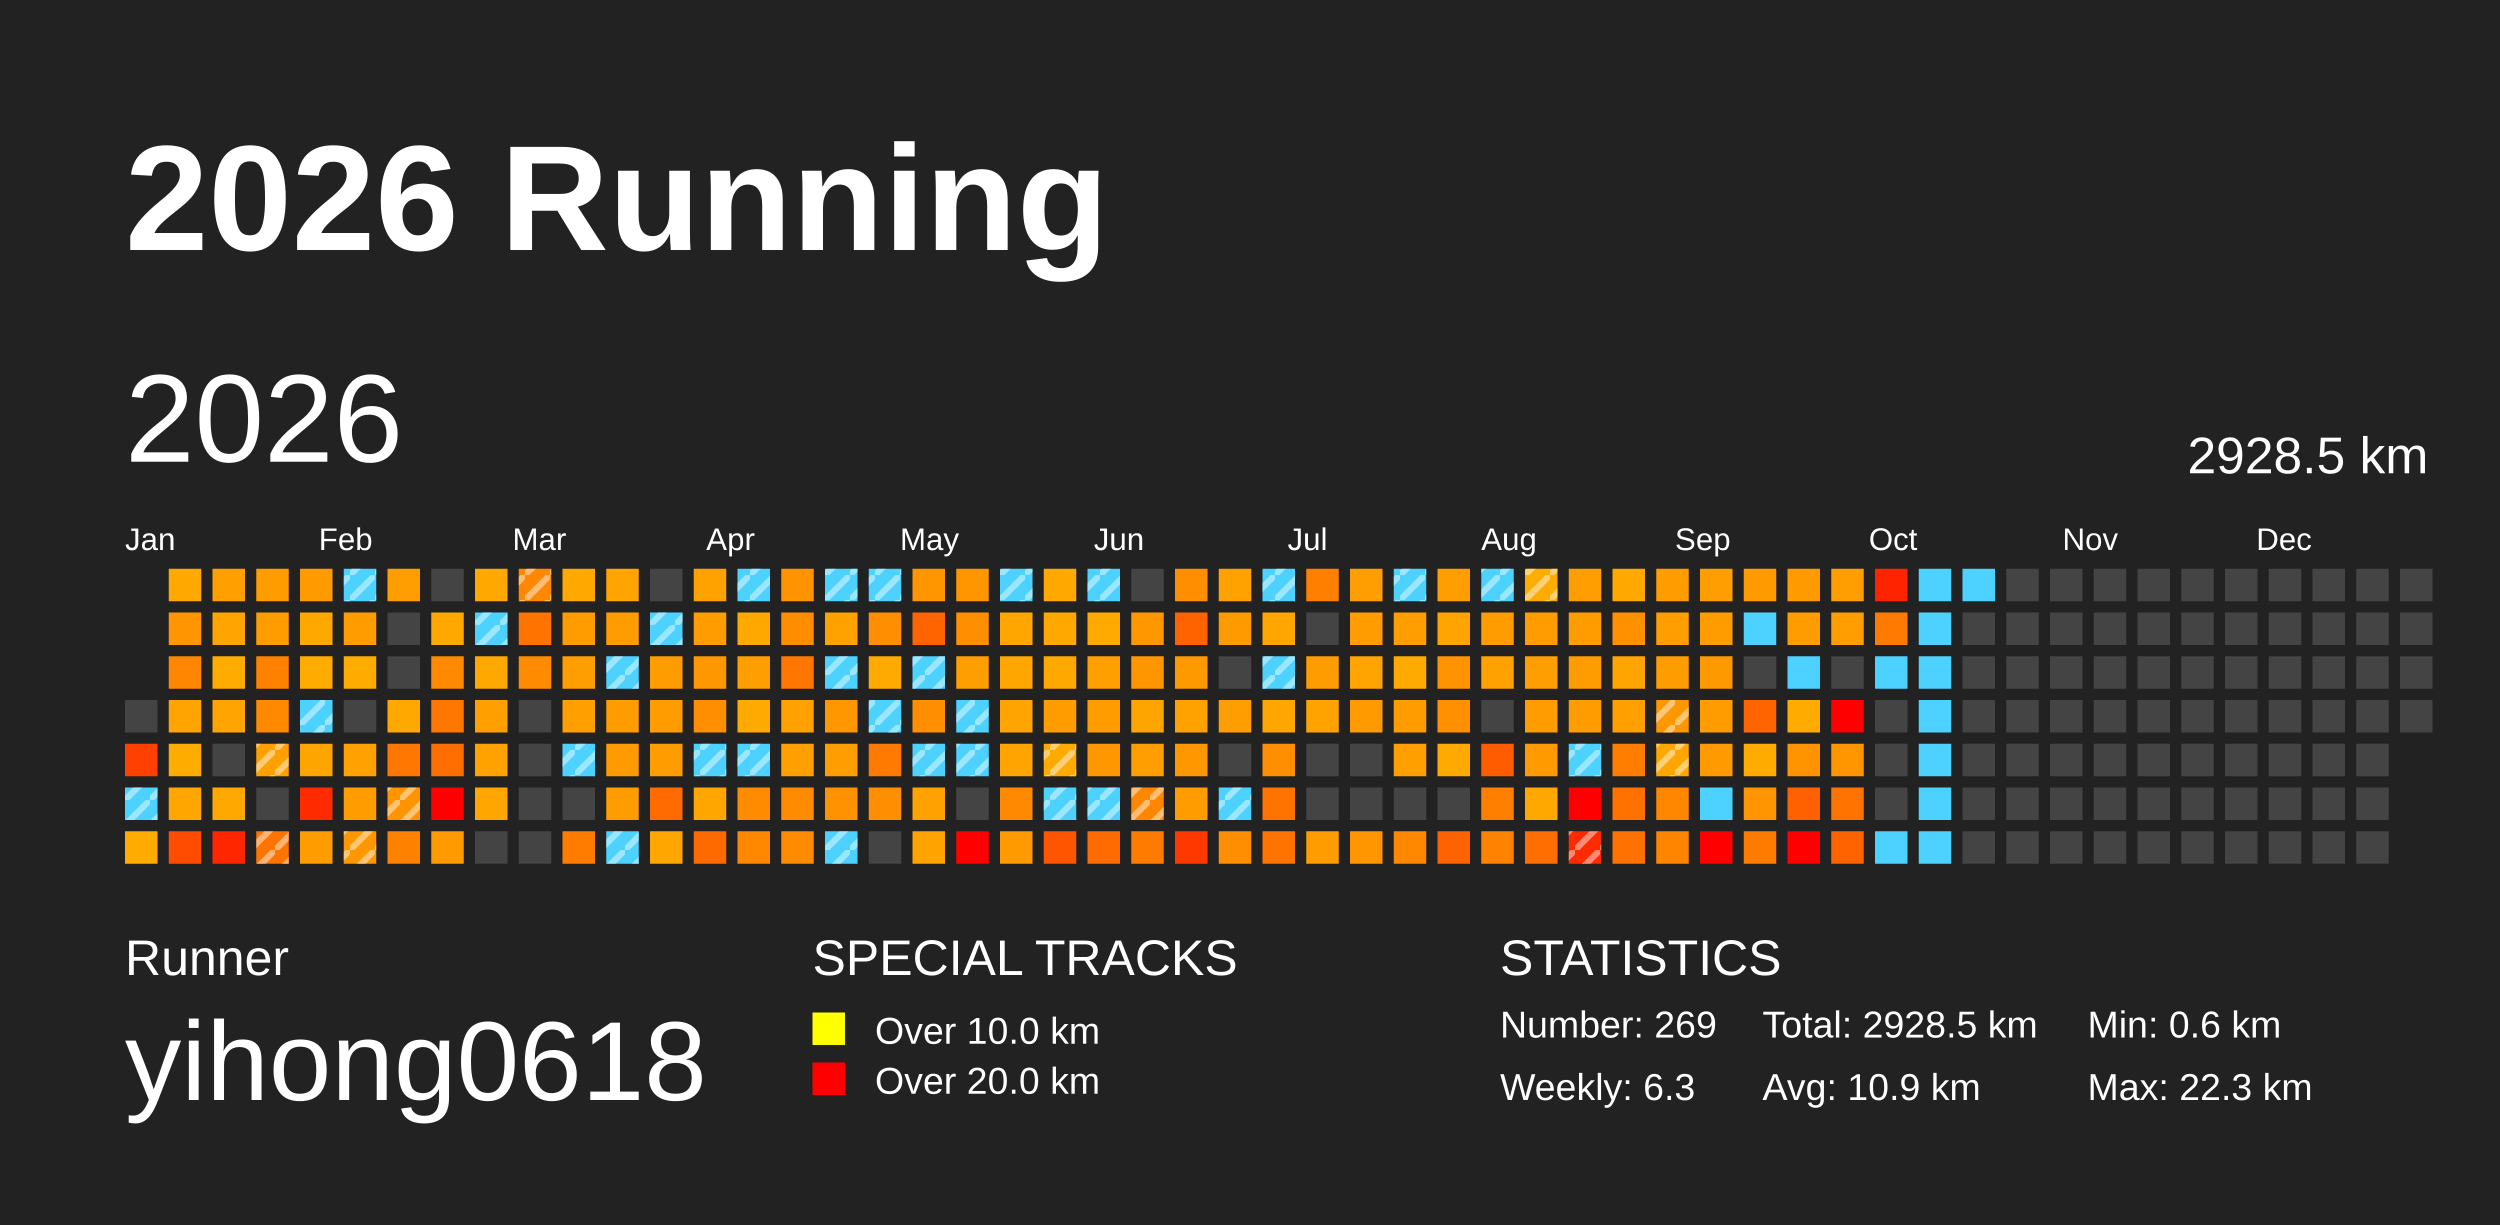
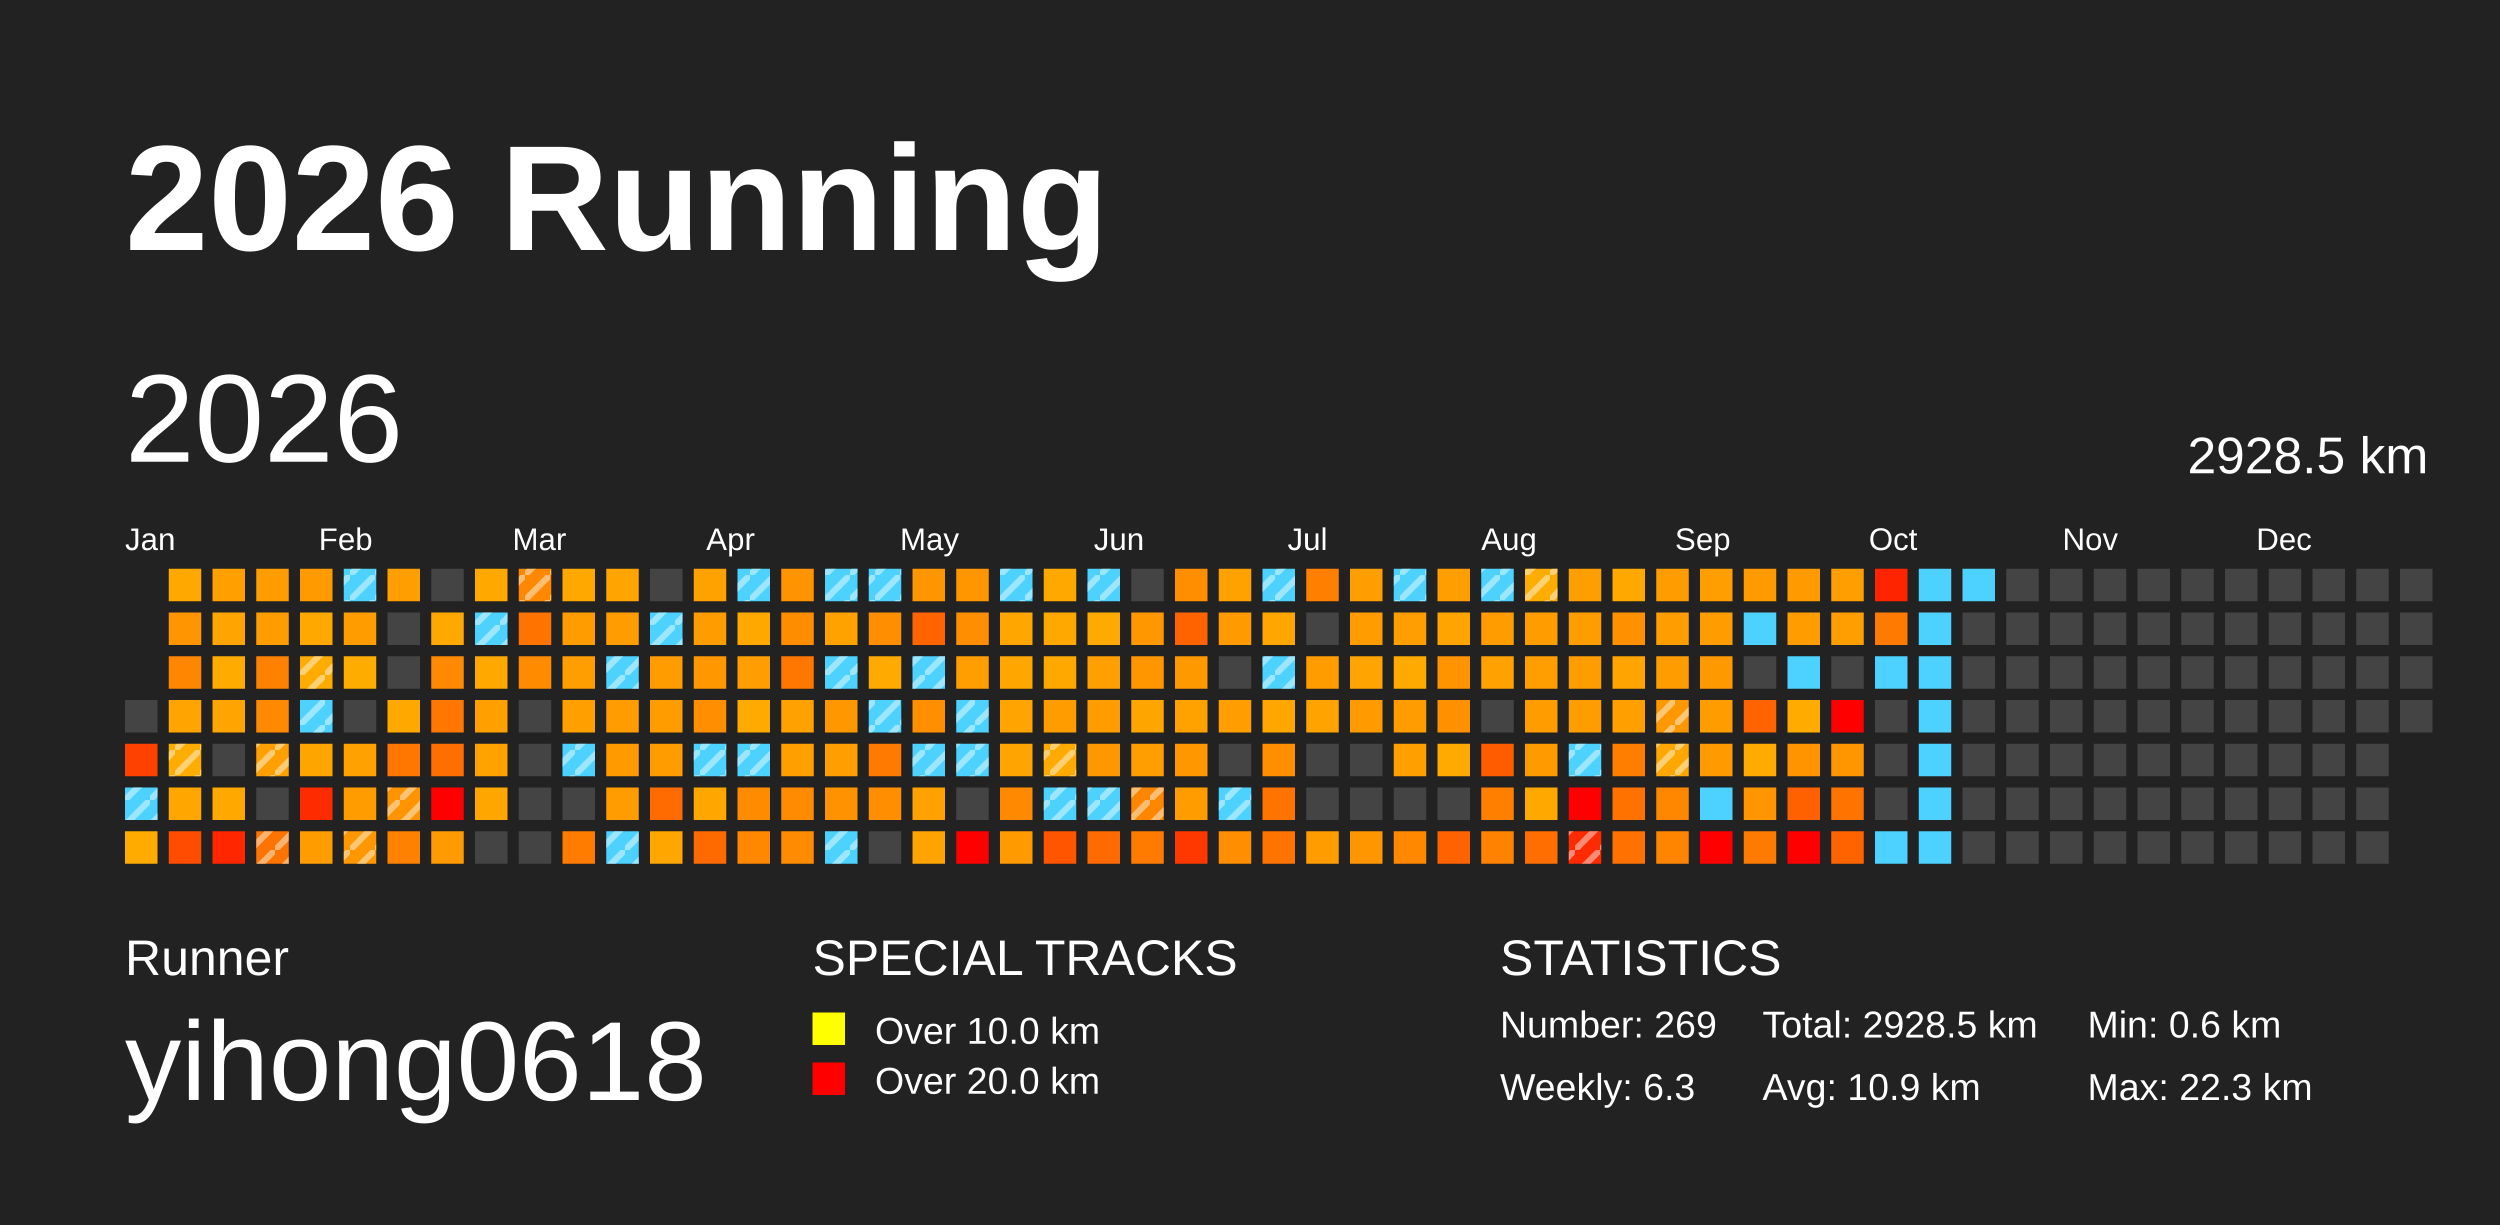
<svg xmlns="http://www.w3.org/2000/svg" baseProfile="full" height="98mm" version="1.1" viewBox="0,0,200,98" width="200mm">
  <defs>
    <pattern height="2" id="indoor-stripe" patternUnits="userSpaceOnUse" width="2">
      <line stroke="white" stroke-opacity="0.45" stroke-width="0.5" x1="0" x2="2" y1="2" y2="0" />
    </pattern>
  </defs>
  <rect fill="#222222" height="98" width="200" x="0" y="0" />
  <text fill="#FFFFFF" style="font-size:12px; font-family:Arial; font-weight:bold;" x="10" y="20">2026 Running</text>
  <text fill="#FFFFFF" style="font-size:4px; font-family:Arial" x="10" y="78">Runner</text>
  <text fill="#FFFFFF" style="font-size:9px; font-family:Arial" x="10" y="88">yihong0618</text>
  <text fill="#FFFFFF" style="font-size:4px; font-family:Arial" x="65" y="78">SPECIAL TRACKS</text>
  <rect fill="yellow" height="2.6" width="2.6" x="65" y="81" />
  <text fill="#FFFFFF" style="font-size:3px; font-family:Arial" x="70" y="83.5">Over 10.0 km</text>
  <rect fill="red" height="2.6" width="2.6" x="65" y="85" />
  <text fill="#FFFFFF" style="font-size:3px; font-family:Arial" x="70" y="87.5">Over 20.0 km</text>
  <text fill="#FFFFFF" style="font-size:4px; font-family:Arial" x="120" y="78">STATISTICS</text>
  <text fill="#FFFFFF" style="font-size:3px; font-family:Arial" x="120" y="83">Number: 269</text>
  <text fill="#FFFFFF" style="font-size:3px; font-family:Arial" x="120" y="88">Weekly: 6.3</text>
  <text fill="#FFFFFF" style="font-size:3px; font-family:Arial" x="141" y="83">Total: 2928.5 km</text>
  <text fill="#FFFFFF" style="font-size:3px; font-family:Arial" x="141" y="88">Avg: 10.9 km</text>
  <text fill="#FFFFFF" style="font-size:3px; font-family:Arial" x="167" y="83">Min: 0.6 km</text>
  <text fill="#FFFFFF" style="font-size:3px; font-family:Arial" x="167" y="88">Max: 22.3 km</text>
  <text dominant-baseline="hanging" fill="#FFFFFF" style="font-size:10.0px; font-family:Arial;" x="10" y="30">2026</text>
  <text dominant-baseline="hanging" fill="#FFFFFF" style="font-size:4.125px; font-family:Arial;" x="175" y="35">2928.5 km</text>
  <text fill="#FFFFFF" style="font-size:2.5px; font-family:Arial" x="10.0" y="44">Jan</text>
  <text fill="#FFFFFF" style="font-size:2.5px; font-family:Arial" x="25.5" y="44">Feb</text>
  <text fill="#FFFFFF" style="font-size:2.5px; font-family:Arial" x="41.0" y="44">Mar</text>
  <text fill="#FFFFFF" style="font-size:2.5px; font-family:Arial" x="56.5" y="44">Apr</text>
  <text fill="#FFFFFF" style="font-size:2.5px; font-family:Arial" x="72.0" y="44">May</text>
  <text fill="#FFFFFF" style="font-size:2.5px; font-family:Arial" x="87.5" y="44">Jun</text>
  <text fill="#FFFFFF" style="font-size:2.5px; font-family:Arial" x="103.0" y="44">Jul</text>
  <text fill="#FFFFFF" style="font-size:2.5px; font-family:Arial" x="118.5" y="44">Aug</text>
  <text fill="#FFFFFF" style="font-size:2.5px; font-family:Arial" x="134.0" y="44">Sep</text>
  <text fill="#FFFFFF" style="font-size:2.5px; font-family:Arial" x="149.5" y="44">Oct</text>
  <text fill="#FFFFFF" style="font-size:2.5px; font-family:Arial" x="165.0" y="44">Nov</text>
  <text fill="#FFFFFF" style="font-size:2.5px; font-family:Arial" x="180.5" y="44">Dec</text>
  <rect fill="#444444" height="2.6" width="2.6" x="10.0" y="56.0" />
  <rect fill="#ff4100" height="2.6" width="2.6" x="10.0" y="59.5" />
  <rect fill="#4dd2ff" height="2.6" width="2.6" x="10.0" y="63.0" />
  <rect fill="url(#indoor-stripe)" height="2.6" style="pointer-events: none;" width="2.6" x="10.0" y="63.0" />
  <rect fill="#ffab00" height="2.6" width="2.6" x="10.0" y="66.5" />
  <rect fill="#ffa800" height="2.6" width="2.6" x="13.5" y="45.5" />
  <rect fill="#ff9500" height="2.6" width="2.6" x="13.5" y="49.0" />
  <rect fill="#ff8600" height="2.6" width="2.6" x="13.5" y="52.5" />
  <rect fill="#ffa400" height="2.6" width="2.6" x="13.5" y="56.0" />
  <rect fill="#ffac00" height="2.6" width="2.6" x="13.5" y="59.5" />
+   <rect fill="url(#indoor-stripe)" height="2.6" style="pointer-events: none;" width="2.6" x="13.5" y="59.5" />
  <rect fill="#ffa600" height="2.6" width="2.6" x="13.5" y="63.0" />
  <rect fill="#ff4c00" height="2.6" width="2.6" x="13.5" y="66.5" />
  <rect fill="#ffa000" height="2.6" width="2.6" x="17.0" y="45.5" />
  <rect fill="#ffa400" height="2.6" width="2.6" x="17.0" y="49.0" />
  <rect fill="#ffab00" height="2.6" width="2.6" x="17.0" y="52.5" />
  <rect fill="#ffa400" height="2.6" width="2.6" x="17.0" y="56.0" />
  <rect fill="#444444" height="2.6" width="2.6" x="17.0" y="59.5" />
  <rect fill="#ffa800" height="2.6" width="2.6" x="17.0" y="63.0" />
  <rect fill="#ff2600" height="2.6" width="2.6" x="17.0" y="66.5" />
  <rect fill="#ff9c00" height="2.6" width="2.6" x="20.5" y="45.5" />
  <rect fill="#ff9c00" height="2.6" width="2.6" x="20.5" y="49.0" />
  <rect fill="#ff8100" height="2.6" width="2.6" x="20.5" y="52.5" />
  <rect fill="#ff8900" height="2.6" width="2.6" x="20.5" y="56.0" />
  <rect fill="#ffa000" height="2.6" width="2.6" x="20.5" y="59.5" />
  <rect fill="url(#indoor-stripe)" height="2.6" style="pointer-events: none;" width="2.6" x="20.5" y="59.5" />
  <rect fill="#444444" height="2.6" width="2.6" x="20.5" y="63.0" />
  <rect fill="#ff7400" height="2.6" width="2.6" x="20.5" y="66.5" />
  <rect fill="url(#indoor-stripe)" height="2.6" style="pointer-events: none;" width="2.6" x="20.5" y="66.5" />
  <rect fill="#ff9b00" height="2.6" width="2.6" x="24.0" y="45.5" />
  <rect fill="#ffa800" height="2.6" width="2.6" x="24.0" y="49.0" />
  <rect fill="#ffab00" height="2.6" width="2.6" x="24.0" y="52.5" />
+   <rect fill="url(#indoor-stripe)" height="2.6" style="pointer-events: none;" width="2.6" x="24.0" y="52.5" />
  <rect fill="#4dd2ff" height="2.6" width="2.6" x="24.0" y="56.0" />
  <rect fill="url(#indoor-stripe)" height="2.6" style="pointer-events: none;" width="2.6" x="24.0" y="56.0" />
  <rect fill="#ffa500" height="2.6" width="2.6" x="24.0" y="59.5" />
  <rect fill="#ff2b00" height="2.6" width="2.6" x="24.0" y="63.0" />
  <rect fill="#ff9d00" height="2.6" width="2.6" x="24.0" y="66.5" />
  <rect fill="#4dd2ff" height="2.6" width="2.6" x="27.5" y="45.5" />
  <rect fill="url(#indoor-stripe)" height="2.6" style="pointer-events: none;" width="2.6" x="27.5" y="45.5" />
  <rect fill="#ff9d00" height="2.6" width="2.6" x="27.5" y="49.0" />
  <rect fill="#ffac00" height="2.6" width="2.6" x="27.5" y="52.5" />
  <rect fill="#444444" height="2.6" width="2.6" x="27.5" y="56.0" />
  <rect fill="#ffa100" height="2.6" width="2.6" x="27.5" y="59.5" />
  <rect fill="#ff9d00" height="2.6" width="2.6" x="27.5" y="63.0" />
  <rect fill="#ff9700" height="2.6" width="2.6" x="27.5" y="66.5" />
  <rect fill="url(#indoor-stripe)" height="2.6" style="pointer-events: none;" width="2.6" x="27.5" y="66.5" />
  <rect fill="#ff9e00" height="2.6" width="2.6" x="31.0" y="45.5" />
  <rect fill="#444444" height="2.6" width="2.6" x="31.0" y="49.0" />
  <rect fill="#444444" height="2.6" width="2.6" x="31.0" y="52.5" />
  <rect fill="#ffa800" height="2.6" width="2.6" x="31.0" y="56.0" />
  <rect fill="#ff7600" height="2.6" width="2.6" x="31.0" y="59.5" />
  <rect fill="#ff9400" height="2.6" width="2.6" x="31.0" y="63.0" />
  <rect fill="url(#indoor-stripe)" height="2.6" style="pointer-events: none;" width="2.6" x="31.0" y="63.0" />
  <rect fill="#ff8100" height="2.6" width="2.6" x="31.0" y="66.5" />
  <rect fill="#444444" height="2.6" width="2.6" x="34.5" y="45.5" />
  <rect fill="#ffa900" height="2.6" width="2.6" x="34.5" y="49.0" />
  <rect fill="#ff8900" height="2.6" width="2.6" x="34.5" y="52.5" />
  <rect fill="#ff7600" height="2.6" width="2.6" x="34.5" y="56.0" />
  <rect fill="#ff6e00" height="2.6" width="2.6" x="34.5" y="59.5" />
  <rect fill="red" height="2.6" width="2.6" x="34.5" y="63.0" />
  <rect fill="#ff9a00" height="2.6" width="2.6" x="34.5" y="66.5" />
  <rect fill="#ffa800" height="2.6" width="2.6" x="38.0" y="45.5" />
  <rect fill="#4dd2ff" height="2.6" width="2.6" x="38.0" y="49.0" />
  <rect fill="url(#indoor-stripe)" height="2.6" style="pointer-events: none;" width="2.6" x="38.0" y="49.0" />
  <rect fill="#ffa800" height="2.6" width="2.6" x="38.0" y="52.5" />
  <rect fill="#ff9f00" height="2.6" width="2.6" x="38.0" y="56.0" />
  <rect fill="#ffa200" height="2.6" width="2.6" x="38.0" y="59.5" />
  <rect fill="#ffa600" height="2.6" width="2.6" x="38.0" y="63.0" />
  <rect fill="#444444" height="2.6" width="2.6" x="38.0" y="66.5" />
  <rect fill="#ff8800" height="2.6" width="2.6" x="41.5" y="45.5" />
  <rect fill="url(#indoor-stripe)" height="2.6" style="pointer-events: none;" width="2.6" x="41.5" y="45.5" />
  <rect fill="#ff7300" height="2.6" width="2.6" x="41.5" y="49.0" />
  <rect fill="#ff8b00" height="2.6" width="2.6" x="41.5" y="52.5" />
  <rect fill="#444444" height="2.6" width="2.6" x="41.5" y="56.0" />
  <rect fill="#444444" height="2.6" width="2.6" x="41.5" y="59.5" />
  <rect fill="#444444" height="2.6" width="2.6" x="41.5" y="63.0" />
  <rect fill="#444444" height="2.6" width="2.6" x="41.5" y="66.5" />
  <rect fill="#ffa900" height="2.6" width="2.6" x="45.0" y="45.5" />
  <rect fill="#ff9c00" height="2.6" width="2.6" x="45.0" y="49.0" />
  <rect fill="#ff9e00" height="2.6" width="2.6" x="45.0" y="52.5" />
  <rect fill="#ff9f00" height="2.6" width="2.6" x="45.0" y="56.0" />
  <rect fill="#4dd2ff" height="2.6" width="2.6" x="45.0" y="59.5" />
  <rect fill="url(#indoor-stripe)" height="2.6" style="pointer-events: none;" width="2.6" x="45.0" y="59.5" />
  <rect fill="#444444" height="2.6" width="2.6" x="45.0" y="63.0" />
  <rect fill="#ff7c00" height="2.6" width="2.6" x="45.0" y="66.5" />
  <rect fill="#ffa400" height="2.6" width="2.6" x="48.5" y="45.5" />
  <rect fill="#ff9d00" height="2.6" width="2.6" x="48.5" y="49.0" />
  <rect fill="#4dd2ff" height="2.6" width="2.6" x="48.5" y="52.5" />
  <rect fill="url(#indoor-stripe)" height="2.6" style="pointer-events: none;" width="2.6" x="48.5" y="52.5" />
  <rect fill="#ff9c00" height="2.6" width="2.6" x="48.5" y="56.0" />
  <rect fill="#ff9b00" height="2.6" width="2.6" x="48.5" y="59.5" />
  <rect fill="#ff9c00" height="2.6" width="2.6" x="48.5" y="63.0" />
  <rect fill="#4dd2ff" height="2.6" width="2.6" x="48.5" y="66.5" />
  <rect fill="url(#indoor-stripe)" height="2.6" style="pointer-events: none;" width="2.6" x="48.5" y="66.5" />
  <rect fill="#444444" height="2.6" width="2.6" x="52.0" y="45.5" />
  <rect fill="#4dd2ff" height="2.6" width="2.6" x="52.0" y="49.0" />
  <rect fill="url(#indoor-stripe)" height="2.6" style="pointer-events: none;" width="2.6" x="52.0" y="49.0" />
  <rect fill="#ff9c00" height="2.6" width="2.6" x="52.0" y="52.5" />
  <rect fill="#ff9d00" height="2.6" width="2.6" x="52.0" y="56.0" />
  <rect fill="#ff9d00" height="2.6" width="2.6" x="52.0" y="59.5" />
  <rect fill="#ff6b00" height="2.6" width="2.6" x="52.0" y="63.0" />
  <rect fill="#ffa700" height="2.6" width="2.6" x="52.0" y="66.5" />
  <rect fill="#ffa200" height="2.6" width="2.6" x="55.5" y="45.5" />
  <rect fill="#ff9c00" height="2.6" width="2.6" x="55.5" y="49.0" />
  <rect fill="#ff9800" height="2.6" width="2.6" x="55.5" y="52.5" />
  <rect fill="#ff8e00" height="2.6" width="2.6" x="55.5" y="56.0" />
  <rect fill="#4dd2ff" height="2.6" width="2.6" x="55.5" y="59.5" />
  <rect fill="url(#indoor-stripe)" height="2.6" style="pointer-events: none;" width="2.6" x="55.5" y="59.5" />
  <rect fill="#ffa600" height="2.6" width="2.6" x="55.5" y="63.0" />
  <rect fill="#ff6a00" height="2.6" width="2.6" x="55.5" y="66.5" />
  <rect fill="#4dd2ff" height="2.6" width="2.6" x="59.0" y="45.5" />
  <rect fill="url(#indoor-stripe)" height="2.6" style="pointer-events: none;" width="2.6" x="59.0" y="45.5" />
  <rect fill="#ffa800" height="2.6" width="2.6" x="59.0" y="49.0" />
  <rect fill="#ff9e00" height="2.6" width="2.6" x="59.0" y="52.5" />
  <rect fill="#ffaa00" height="2.6" width="2.6" x="59.0" y="56.0" />
  <rect fill="#4dd2ff" height="2.6" width="2.6" x="59.0" y="59.5" />
  <rect fill="url(#indoor-stripe)" height="2.6" style="pointer-events: none;" width="2.6" x="59.0" y="59.5" />
  <rect fill="#ff8b00" height="2.6" width="2.6" x="59.0" y="63.0" />
  <rect fill="#ff8800" height="2.6" width="2.6" x="59.0" y="66.5" />
  <rect fill="#ff9400" height="2.6" width="2.6" x="62.5" y="45.5" />
  <rect fill="#ff8d00" height="2.6" width="2.6" x="62.5" y="49.0" />
  <rect fill="#ff7700" height="2.6" width="2.6" x="62.5" y="52.5" />
  <rect fill="#ffa100" height="2.6" width="2.6" x="62.5" y="56.0" />
  <rect fill="#ff9f00" height="2.6" width="2.6" x="62.5" y="59.5" />
  <rect fill="#ff8b00" height="2.6" width="2.6" x="62.5" y="63.0" />
  <rect fill="#ff8b00" height="2.6" width="2.6" x="62.5" y="66.5" />
  <rect fill="#4dd2ff" height="2.6" width="2.6" x="66.0" y="45.5" />
  <rect fill="url(#indoor-stripe)" height="2.6" style="pointer-events: none;" width="2.6" x="66.0" y="45.5" />
  <rect fill="#ffa200" height="2.6" width="2.6" x="66.0" y="49.0" />
  <rect fill="#4dd2ff" height="2.6" width="2.6" x="66.0" y="52.5" />
  <rect fill="url(#indoor-stripe)" height="2.6" style="pointer-events: none;" width="2.6" x="66.0" y="52.5" />
  <rect fill="#ff9800" height="2.6" width="2.6" x="66.0" y="56.0" />
  <rect fill="#ff9e00" height="2.6" width="2.6" x="66.0" y="59.5" />
  <rect fill="#ff9200" height="2.6" width="2.6" x="66.0" y="63.0" />
  <rect fill="#4dd2ff" height="2.6" width="2.6" x="66.0" y="66.5" />
  <rect fill="url(#indoor-stripe)" height="2.6" style="pointer-events: none;" width="2.6" x="66.0" y="66.5" />
  <rect fill="#4dd2ff" height="2.6" width="2.6" x="69.5" y="45.5" />
  <rect fill="url(#indoor-stripe)" height="2.6" style="pointer-events: none;" width="2.6" x="69.5" y="45.5" />
  <rect fill="#ff8f00" height="2.6" width="2.6" x="69.5" y="49.0" />
  <rect fill="#ffaa00" height="2.6" width="2.6" x="69.5" y="52.5" />
  <rect fill="#4dd2ff" height="2.6" width="2.6" x="69.5" y="56.0" />
  <rect fill="url(#indoor-stripe)" height="2.6" style="pointer-events: none;" width="2.6" x="69.5" y="56.0" />
  <rect fill="#ff7a00" height="2.6" width="2.6" x="69.5" y="59.5" />
  <rect fill="#ff8f00" height="2.6" width="2.6" x="69.5" y="63.0" />
  <rect fill="#444444" height="2.6" width="2.6" x="69.5" y="66.5" />
  <rect fill="#ff9600" height="2.6" width="2.6" x="73.0" y="45.5" />
  <rect fill="#ff6400" height="2.6" width="2.6" x="73.0" y="49.0" />
  <rect fill="#4dd2ff" height="2.6" width="2.6" x="73.0" y="52.5" />
  <rect fill="url(#indoor-stripe)" height="2.6" style="pointer-events: none;" width="2.6" x="73.0" y="52.5" />
  <rect fill="#ff8f00" height="2.6" width="2.6" x="73.0" y="56.0" />
  <rect fill="#4dd2ff" height="2.6" width="2.6" x="73.0" y="59.5" />
  <rect fill="url(#indoor-stripe)" height="2.6" style="pointer-events: none;" width="2.6" x="73.0" y="59.5" />
  <rect fill="#ffa100" height="2.6" width="2.6" x="73.0" y="63.0" />
  <rect fill="#ffa300" height="2.6" width="2.6" x="73.0" y="66.5" />
  <rect fill="#ff9600" height="2.6" width="2.6" x="76.5" y="45.5" />
  <rect fill="#ff8f00" height="2.6" width="2.6" x="76.5" y="49.0" />
  <rect fill="#ff9e00" height="2.6" width="2.6" x="76.5" y="52.5" />
  <rect fill="#4dd2ff" height="2.6" width="2.6" x="76.5" y="56.0" />
  <rect fill="url(#indoor-stripe)" height="2.6" style="pointer-events: none;" width="2.6" x="76.5" y="56.0" />
  <rect fill="#4dd2ff" height="2.6" width="2.6" x="76.5" y="59.5" />
  <rect fill="url(#indoor-stripe)" height="2.6" style="pointer-events: none;" width="2.6" x="76.5" y="59.5" />
  <rect fill="#444444" height="2.6" width="2.6" x="76.5" y="63.0" />
  <rect fill="red" height="2.6" width="2.6" x="76.5" y="66.5" />
  <rect fill="#4dd2ff" height="2.6" width="2.6" x="80.0" y="45.5" />
  <rect fill="url(#indoor-stripe)" height="2.6" style="pointer-events: none;" width="2.6" x="80.0" y="45.5" />
  <rect fill="#ffa700" height="2.6" width="2.6" x="80.0" y="49.0" />
  <rect fill="#ffa600" height="2.6" width="2.6" x="80.0" y="52.5" />
  <rect fill="#ffa400" height="2.6" width="2.6" x="80.0" y="56.0" />
  <rect fill="#ffa400" height="2.6" width="2.6" x="80.0" y="59.5" />
  <rect fill="#ff8900" height="2.6" width="2.6" x="80.0" y="63.0" />
  <rect fill="#ff9a00" height="2.6" width="2.6" x="80.0" y="66.5" />
  <rect fill="#ffa800" height="2.6" width="2.6" x="83.5" y="45.5" />
  <rect fill="#ffa800" height="2.6" width="2.6" x="83.5" y="49.0" />
  <rect fill="#ffa800" height="2.6" width="2.6" x="83.5" y="52.5" />
  <rect fill="#ff9d00" height="2.6" width="2.6" x="83.5" y="56.0" />
  <rect fill="#ffaa00" height="2.6" width="2.6" x="83.5" y="59.5" />
  <rect fill="url(#indoor-stripe)" height="2.6" style="pointer-events: none;" width="2.6" x="83.5" y="59.5" />
  <rect fill="#4dd2ff" height="2.6" width="2.6" x="83.5" y="63.0" />
  <rect fill="url(#indoor-stripe)" height="2.6" style="pointer-events: none;" width="2.6" x="83.5" y="63.0" />
  <rect fill="#ff5400" height="2.6" width="2.6" x="83.5" y="66.5" />
  <rect fill="#4dd2ff" height="2.6" width="2.6" x="87.0" y="45.5" />
  <rect fill="url(#indoor-stripe)" height="2.6" style="pointer-events: none;" width="2.6" x="87.0" y="45.5" />
  <rect fill="#ffaa00" height="2.6" width="2.6" x="87.0" y="49.0" />
  <rect fill="#ffa000" height="2.6" width="2.6" x="87.0" y="52.5" />
  <rect fill="#ff9d00" height="2.6" width="2.6" x="87.0" y="56.0" />
  <rect fill="#ff9800" height="2.6" width="2.6" x="87.0" y="59.5" />
  <rect fill="#4dd2ff" height="2.6" width="2.6" x="87.0" y="63.0" />
  <rect fill="url(#indoor-stripe)" height="2.6" style="pointer-events: none;" width="2.6" x="87.0" y="63.0" />
  <rect fill="#ff6b00" height="2.6" width="2.6" x="87.0" y="66.5" />
  <rect fill="#444444" height="2.6" width="2.6" x="90.5" y="45.5" />
  <rect fill="#ff9800" height="2.6" width="2.6" x="90.5" y="49.0" />
  <rect fill="#ff9600" height="2.6" width="2.6" x="90.5" y="52.5" />
  <rect fill="#ffa500" height="2.6" width="2.6" x="90.5" y="56.0" />
  <rect fill="#ff9e00" height="2.6" width="2.6" x="90.5" y="59.5" />
  <rect fill="#ff8700" height="2.6" width="2.6" x="90.5" y="63.0" />
  <rect fill="url(#indoor-stripe)" height="2.6" style="pointer-events: none;" width="2.6" x="90.5" y="63.0" />
  <rect fill="#ff7b00" height="2.6" width="2.6" x="90.5" y="66.5" />
  <rect fill="#ff8e00" height="2.6" width="2.6" x="94.0" y="45.5" />
  <rect fill="#ff6300" height="2.6" width="2.6" x="94.0" y="49.0" />
  <rect fill="#ff9900" height="2.6" width="2.6" x="94.0" y="52.5" />
  <rect fill="#ffa200" height="2.6" width="2.6" x="94.0" y="56.0" />
  <rect fill="#ff9800" height="2.6" width="2.6" x="94.0" y="59.5" />
  <rect fill="#ff9d00" height="2.6" width="2.6" x="94.0" y="63.0" />
  <rect fill="#ff3800" height="2.6" width="2.6" x="94.0" y="66.5" />
  <rect fill="#ffa200" height="2.6" width="2.6" x="97.5" y="45.5" />
  <rect fill="#ff9a00" height="2.6" width="2.6" x="97.5" y="49.0" />
  <rect fill="#444444" height="2.6" width="2.6" x="97.5" y="52.5" />
  <rect fill="#ff9e00" height="2.6" width="2.6" x="97.5" y="56.0" />
  <rect fill="#444444" height="2.6" width="2.6" x="97.5" y="59.5" />
  <rect fill="#4dd2ff" height="2.6" width="2.6" x="97.5" y="63.0" />
  <rect fill="url(#indoor-stripe)" height="2.6" style="pointer-events: none;" width="2.6" x="97.5" y="63.0" />
  <rect fill="#ff8e00" height="2.6" width="2.6" x="97.5" y="66.5" />
  <rect fill="#4dd2ff" height="2.6" width="2.6" x="101.0" y="45.5" />
  <rect fill="url(#indoor-stripe)" height="2.6" style="pointer-events: none;" width="2.6" x="101.0" y="45.5" />
  <rect fill="#ffa600" height="2.6" width="2.6" x="101.0" y="49.0" />
  <rect fill="#4dd2ff" height="2.6" width="2.6" x="101.0" y="52.5" />
  <rect fill="url(#indoor-stripe)" height="2.6" style="pointer-events: none;" width="2.6" x="101.0" y="52.5" />
  <rect fill="#ffa700" height="2.6" width="2.6" x="101.0" y="56.0" />
  <rect fill="#ff8f00" height="2.6" width="2.6" x="101.0" y="59.5" />
  <rect fill="#ff7300" height="2.6" width="2.6" x="101.0" y="63.0" />
  <rect fill="#ff7300" height="2.6" width="2.6" x="101.0" y="66.5" />
  <rect fill="#ff7f00" height="2.6" width="2.6" x="104.5" y="45.5" />
  <rect fill="#444444" height="2.6" width="2.6" x="104.5" y="49.0" />
  <rect fill="#ff9d00" height="2.6" width="2.6" x="104.5" y="52.5" />
  <rect fill="#ffa300" height="2.6" width="2.6" x="104.5" y="56.0" />
  <rect fill="#444444" height="2.6" width="2.6" x="104.5" y="59.5" />
  <rect fill="#444444" height="2.6" width="2.6" x="104.5" y="63.0" />
  <rect fill="#ff9d00" height="2.6" width="2.6" x="104.5" y="66.5" />
  <rect fill="#ff9e00" height="2.6" width="2.6" x="108.0" y="45.5" />
  <rect fill="#ff9c00" height="2.6" width="2.6" x="108.0" y="49.0" />
  <rect fill="#ffa400" height="2.6" width="2.6" x="108.0" y="52.5" />
  <rect fill="#ff9b00" height="2.6" width="2.6" x="108.0" y="56.0" />
  <rect fill="#444444" height="2.6" width="2.6" x="108.0" y="59.5" />
  <rect fill="#444444" height="2.6" width="2.6" x="108.0" y="63.0" />
  <rect fill="#ff9600" height="2.6" width="2.6" x="108.0" y="66.5" />
  <rect fill="#4dd2ff" height="2.6" width="2.6" x="111.5" y="45.5" />
  <rect fill="url(#indoor-stripe)" height="2.6" style="pointer-events: none;" width="2.6" x="111.5" y="45.5" />
  <rect fill="#ff9e00" height="2.6" width="2.6" x="111.5" y="49.0" />
  <rect fill="#ffaa00" height="2.6" width="2.6" x="111.5" y="52.5" />
  <rect fill="#ff9c00" height="2.6" width="2.6" x="111.5" y="56.0" />
  <rect fill="#ff9f00" height="2.6" width="2.6" x="111.5" y="59.5" />
  <rect fill="#444444" height="2.6" width="2.6" x="111.5" y="63.0" />
  <rect fill="#ff8800" height="2.6" width="2.6" x="111.5" y="66.5" />
  <rect fill="#ff9e00" height="2.6" width="2.6" x="115.0" y="45.5" />
  <rect fill="#ffa400" height="2.6" width="2.6" x="115.0" y="49.0" />
  <rect fill="#ff9400" height="2.6" width="2.6" x="115.0" y="52.5" />
  <rect fill="#ff9100" height="2.6" width="2.6" x="115.0" y="56.0" />
  <rect fill="#ffaa00" height="2.6" width="2.6" x="115.0" y="59.5" />
  <rect fill="#444444" height="2.6" width="2.6" x="115.0" y="63.0" />
  <rect fill="#ff6200" height="2.6" width="2.6" x="115.0" y="66.5" />
  <rect fill="#4dd2ff" height="2.6" width="2.6" x="118.5" y="45.5" />
  <rect fill="url(#indoor-stripe)" height="2.6" style="pointer-events: none;" width="2.6" x="118.5" y="45.5" />
  <rect fill="#ff9c00" height="2.6" width="2.6" x="118.5" y="49.0" />
  <rect fill="#ffa100" height="2.6" width="2.6" x="118.5" y="52.5" />
  <rect fill="#444444" height="2.6" width="2.6" x="118.5" y="56.0" />
  <rect fill="#ff5c00" height="2.6" width="2.6" x="118.5" y="59.5" />
  <rect fill="#ff7f00" height="2.6" width="2.6" x="118.5" y="63.0" />
  <rect fill="#ff8200" height="2.6" width="2.6" x="118.5" y="66.5" />
  <rect fill="#ffac00" height="2.6" width="2.6" x="122.0" y="45.5" />
  <rect fill="url(#indoor-stripe)" height="2.6" style="pointer-events: none;" width="2.6" x="122.0" y="45.5" />
  <rect fill="#ff9d00" height="2.6" width="2.6" x="122.0" y="49.0" />
  <rect fill="#ff9e00" height="2.6" width="2.6" x="122.0" y="52.5" />
  <rect fill="#ff9c00" height="2.6" width="2.6" x="122.0" y="56.0" />
  <rect fill="#ff9a00" height="2.6" width="2.6" x="122.0" y="59.5" />
  <rect fill="#ffa800" height="2.6" width="2.6" x="122.0" y="63.0" />
  <rect fill="#ff6e00" height="2.6" width="2.6" x="122.0" y="66.5" />
  <rect fill="#ff9e00" height="2.6" width="2.6" x="125.5" y="45.5" />
  <rect fill="#ff9d00" height="2.6" width="2.6" x="125.5" y="49.0" />
  <rect fill="#ff9d00" height="2.6" width="2.6" x="125.5" y="52.5" />
  <rect fill="#ff9d00" height="2.6" width="2.6" x="125.5" y="56.0" />
  <rect fill="#4dd2ff" height="2.6" width="2.6" x="125.5" y="59.5" />
  <rect fill="url(#indoor-stripe)" height="2.6" style="pointer-events: none;" width="2.6" x="125.5" y="59.5" />
  <rect fill="red" height="2.6" width="2.6" x="125.5" y="63.0" />
  <rect fill="#ff2a00" height="2.6" width="2.6" x="125.5" y="66.5" />
  <rect fill="url(#indoor-stripe)" height="2.6" style="pointer-events: none;" width="2.6" x="125.5" y="66.5" />
  <rect fill="#ffa900" height="2.6" width="2.6" x="129.0" y="45.5" />
  <rect fill="#ff9000" height="2.6" width="2.6" x="129.0" y="49.0" />
  <rect fill="#ffa400" height="2.6" width="2.6" x="129.0" y="52.5" />
  <rect fill="#ffa000" height="2.6" width="2.6" x="129.0" y="56.0" />
  <rect fill="#ff7e00" height="2.6" width="2.6" x="129.0" y="59.5" />
  <rect fill="#ff7200" height="2.6" width="2.6" x="129.0" y="63.0" />
  <rect fill="#ff7100" height="2.6" width="2.6" x="129.0" y="66.5" />
  <rect fill="#ff9c00" height="2.6" width="2.6" x="132.5" y="45.5" />
  <rect fill="#ff9e00" height="2.6" width="2.6" x="132.5" y="49.0" />
  <rect fill="#ff9c00" height="2.6" width="2.6" x="132.5" y="52.5" />
  <rect fill="#ff9700" height="2.6" width="2.6" x="132.5" y="56.0" />
  <rect fill="url(#indoor-stripe)" height="2.6" style="pointer-events: none;" width="2.6" x="132.5" y="56.0" />
  <rect fill="#ffa700" height="2.6" width="2.6" x="132.5" y="59.5" />
  <rect fill="url(#indoor-stripe)" height="2.6" style="pointer-events: none;" width="2.6" x="132.5" y="59.5" />
  <rect fill="#ff8700" height="2.6" width="2.6" x="132.5" y="63.0" />
  <rect fill="#ff8500" height="2.6" width="2.6" x="132.5" y="66.5" />
  <rect fill="#ff9e00" height="2.6" width="2.6" x="136.0" y="45.5" />
  <rect fill="#ff9d00" height="2.6" width="2.6" x="136.0" y="49.0" />
  <rect fill="#ff9900" height="2.6" width="2.6" x="136.0" y="52.5" />
  <rect fill="#ff9c00" height="2.6" width="2.6" x="136.0" y="56.0" />
  <rect fill="#ff9a00" height="2.6" width="2.6" x="136.0" y="59.5" />
  <rect fill="#4dd2ff" height="2.6" width="2.6" x="136.0" y="63.0" />
  <rect fill="red" height="2.6" width="2.6" x="136.0" y="66.5" />
  <rect fill="#ff9b00" height="2.6" width="2.6" x="139.5" y="45.5" />
  <rect fill="#4dd2ff" height="2.6" width="2.6" x="139.5" y="49.0" />
  <rect fill="#444444" height="2.6" width="2.6" x="139.5" y="52.5" />
  <rect fill="#ff6400" height="2.6" width="2.6" x="139.5" y="56.0" />
  <rect fill="#ffab00" height="2.6" width="2.6" x="139.5" y="59.5" />
  <rect fill="#ff9500" height="2.6" width="2.6" x="139.5" y="63.0" />
  <rect fill="#ff7b00" height="2.6" width="2.6" x="139.5" y="66.5" />
  <rect fill="#ff9b00" height="2.6" width="2.6" x="143.0" y="45.5" />
  <rect fill="#ff9c00" height="2.6" width="2.6" x="143.0" y="49.0" />
  <rect fill="#4dd2ff" height="2.6" width="2.6" x="143.0" y="52.5" />
  <rect fill="#ffab00" height="2.6" width="2.6" x="143.0" y="56.0" />
  <rect fill="#ff9400" height="2.6" width="2.6" x="143.0" y="59.5" />
  <rect fill="#ff6100" height="2.6" width="2.6" x="143.0" y="63.0" />
  <rect fill="red" height="2.6" width="2.6" x="143.0" y="66.5" />
  <rect fill="#ff9e00" height="2.6" width="2.6" x="146.5" y="45.5" />
  <rect fill="#ff9e00" height="2.6" width="2.6" x="146.5" y="49.0" />
  <rect fill="#444444" height="2.6" width="2.6" x="146.5" y="52.5" />
  <rect fill="red" height="2.6" width="2.6" x="146.5" y="56.0" />
  <rect fill="#ff9600" height="2.6" width="2.6" x="146.5" y="59.5" />
  <rect fill="#ff7400" height="2.6" width="2.6" x="146.5" y="63.0" />
  <rect fill="#ff6300" height="2.6" width="2.6" x="146.5" y="66.5" />
  <rect fill="#ff2400" height="2.6" width="2.6" x="150.0" y="45.5" />
  <rect fill="#ff7a00" height="2.6" width="2.6" x="150.0" y="49.0" />
  <rect fill="#4dd2ff" height="2.6" width="2.6" x="150.0" y="52.5" />
  <rect fill="#444444" height="2.6" width="2.6" x="150.0" y="56.0" />
  <rect fill="#444444" height="2.6" width="2.6" x="150.0" y="59.5" />
  <rect fill="#444444" height="2.6" width="2.6" x="150.0" y="63.0" />
  <rect fill="#4dd2ff" height="2.6" width="2.6" x="150.0" y="66.5" />
  <rect fill="#4dd2ff" height="2.6" width="2.6" x="153.5" y="45.5" />
  <rect fill="#4dd2ff" height="2.6" width="2.6" x="153.5" y="49.0" />
  <rect fill="#4dd2ff" height="2.6" width="2.6" x="153.5" y="52.5" />
  <rect fill="#4dd2ff" height="2.6" width="2.6" x="153.5" y="56.0" />
  <rect fill="#4dd2ff" height="2.6" width="2.6" x="153.5" y="59.5" />
  <rect fill="#4dd2ff" height="2.6" width="2.6" x="153.5" y="63.0" />
  <rect fill="#4dd2ff" height="2.6" width="2.6" x="153.5" y="66.5" />
  <rect fill="#4dd2ff" height="2.6" width="2.6" x="157.0" y="45.5" />
  <rect fill="#444444" height="2.6" width="2.6" x="157.0" y="49.0" />
  <rect fill="#444444" height="2.6" width="2.6" x="157.0" y="52.5" />
  <rect fill="#444444" height="2.6" width="2.6" x="157.0" y="56.0" />
  <rect fill="#444444" height="2.6" width="2.6" x="157.0" y="59.5" />
  <rect fill="#444444" height="2.6" width="2.6" x="157.0" y="63.0" />
  <rect fill="#444444" height="2.6" width="2.6" x="157.0" y="66.5" />
  <rect fill="#444444" height="2.6" width="2.6" x="160.5" y="45.5" />
  <rect fill="#444444" height="2.6" width="2.6" x="160.5" y="49.0" />
  <rect fill="#444444" height="2.6" width="2.6" x="160.5" y="52.5" />
  <rect fill="#444444" height="2.6" width="2.6" x="160.5" y="56.0" />
  <rect fill="#444444" height="2.6" width="2.6" x="160.5" y="59.5" />
  <rect fill="#444444" height="2.6" width="2.6" x="160.5" y="63.0" />
  <rect fill="#444444" height="2.6" width="2.6" x="160.5" y="66.5" />
  <rect fill="#444444" height="2.6" width="2.6" x="164.0" y="45.5" />
  <rect fill="#444444" height="2.6" width="2.6" x="164.0" y="49.0" />
  <rect fill="#444444" height="2.6" width="2.6" x="164.0" y="52.5" />
  <rect fill="#444444" height="2.6" width="2.6" x="164.0" y="56.0" />
  <rect fill="#444444" height="2.6" width="2.6" x="164.0" y="59.5" />
  <rect fill="#444444" height="2.6" width="2.6" x="164.0" y="63.0" />
  <rect fill="#444444" height="2.6" width="2.6" x="164.0" y="66.5" />
  <rect fill="#444444" height="2.6" width="2.6" x="167.5" y="45.5" />
  <rect fill="#444444" height="2.6" width="2.6" x="167.5" y="49.0" />
  <rect fill="#444444" height="2.6" width="2.6" x="167.5" y="52.5" />
  <rect fill="#444444" height="2.6" width="2.6" x="167.5" y="56.0" />
  <rect fill="#444444" height="2.6" width="2.6" x="167.5" y="59.5" />
  <rect fill="#444444" height="2.6" width="2.6" x="167.5" y="63.0" />
  <rect fill="#444444" height="2.6" width="2.6" x="167.5" y="66.5" />
  <rect fill="#444444" height="2.6" width="2.6" x="171.0" y="45.5" />
  <rect fill="#444444" height="2.6" width="2.6" x="171.0" y="49.0" />
  <rect fill="#444444" height="2.6" width="2.6" x="171.0" y="52.5" />
  <rect fill="#444444" height="2.6" width="2.6" x="171.0" y="56.0" />
  <rect fill="#444444" height="2.6" width="2.6" x="171.0" y="59.5" />
  <rect fill="#444444" height="2.6" width="2.6" x="171.0" y="63.0" />
  <rect fill="#444444" height="2.6" width="2.6" x="171.0" y="66.5" />
  <rect fill="#444444" height="2.6" width="2.6" x="174.5" y="45.5" />
  <rect fill="#444444" height="2.6" width="2.6" x="174.5" y="49.0" />
  <rect fill="#444444" height="2.6" width="2.6" x="174.5" y="52.5" />
  <rect fill="#444444" height="2.6" width="2.6" x="174.5" y="56.0" />
  <rect fill="#444444" height="2.6" width="2.6" x="174.5" y="59.5" />
  <rect fill="#444444" height="2.6" width="2.6" x="174.5" y="63.0" />
  <rect fill="#444444" height="2.6" width="2.6" x="174.5" y="66.5" />
  <rect fill="#444444" height="2.6" width="2.6" x="178.0" y="45.5" />
  <rect fill="#444444" height="2.6" width="2.6" x="178.0" y="49.0" />
  <rect fill="#444444" height="2.6" width="2.6" x="178.0" y="52.5" />
  <rect fill="#444444" height="2.6" width="2.6" x="178.0" y="56.0" />
  <rect fill="#444444" height="2.6" width="2.6" x="178.0" y="59.5" />
  <rect fill="#444444" height="2.6" width="2.6" x="178.0" y="63.0" />
  <rect fill="#444444" height="2.6" width="2.6" x="178.0" y="66.5" />
  <rect fill="#444444" height="2.6" width="2.6" x="181.5" y="45.5" />
  <rect fill="#444444" height="2.6" width="2.6" x="181.5" y="49.0" />
  <rect fill="#444444" height="2.6" width="2.6" x="181.5" y="52.5" />
  <rect fill="#444444" height="2.6" width="2.6" x="181.5" y="56.0" />
  <rect fill="#444444" height="2.6" width="2.6" x="181.5" y="59.5" />
  <rect fill="#444444" height="2.6" width="2.6" x="181.5" y="63.0" />
  <rect fill="#444444" height="2.6" width="2.6" x="181.5" y="66.5" />
  <rect fill="#444444" height="2.6" width="2.6" x="185.0" y="45.5" />
  <rect fill="#444444" height="2.6" width="2.6" x="185.0" y="49.0" />
  <rect fill="#444444" height="2.6" width="2.6" x="185.0" y="52.5" />
  <rect fill="#444444" height="2.6" width="2.6" x="185.0" y="56.0" />
  <rect fill="#444444" height="2.6" width="2.6" x="185.0" y="59.5" />
  <rect fill="#444444" height="2.6" width="2.6" x="185.0" y="63.0" />
  <rect fill="#444444" height="2.6" width="2.6" x="185.0" y="66.5" />
  <rect fill="#444444" height="2.6" width="2.6" x="188.5" y="45.5" />
  <rect fill="#444444" height="2.6" width="2.6" x="188.5" y="49.0" />
  <rect fill="#444444" height="2.6" width="2.6" x="188.5" y="52.5" />
  <rect fill="#444444" height="2.6" width="2.6" x="188.5" y="56.0" />
  <rect fill="#444444" height="2.6" width="2.6" x="188.5" y="59.5" />
  <rect fill="#444444" height="2.6" width="2.6" x="188.5" y="63.0" />
  <rect fill="#444444" height="2.6" width="2.6" x="188.5" y="66.5" />
  <rect fill="#444444" height="2.6" width="2.6" x="192.0" y="45.5" />
  <rect fill="#444444" height="2.6" width="2.6" x="192.0" y="49.0" />
  <rect fill="#444444" height="2.6" width="2.6" x="192.0" y="52.5" />
  <rect fill="#444444" height="2.6" width="2.6" x="192.0" y="56.0" />
</svg>
